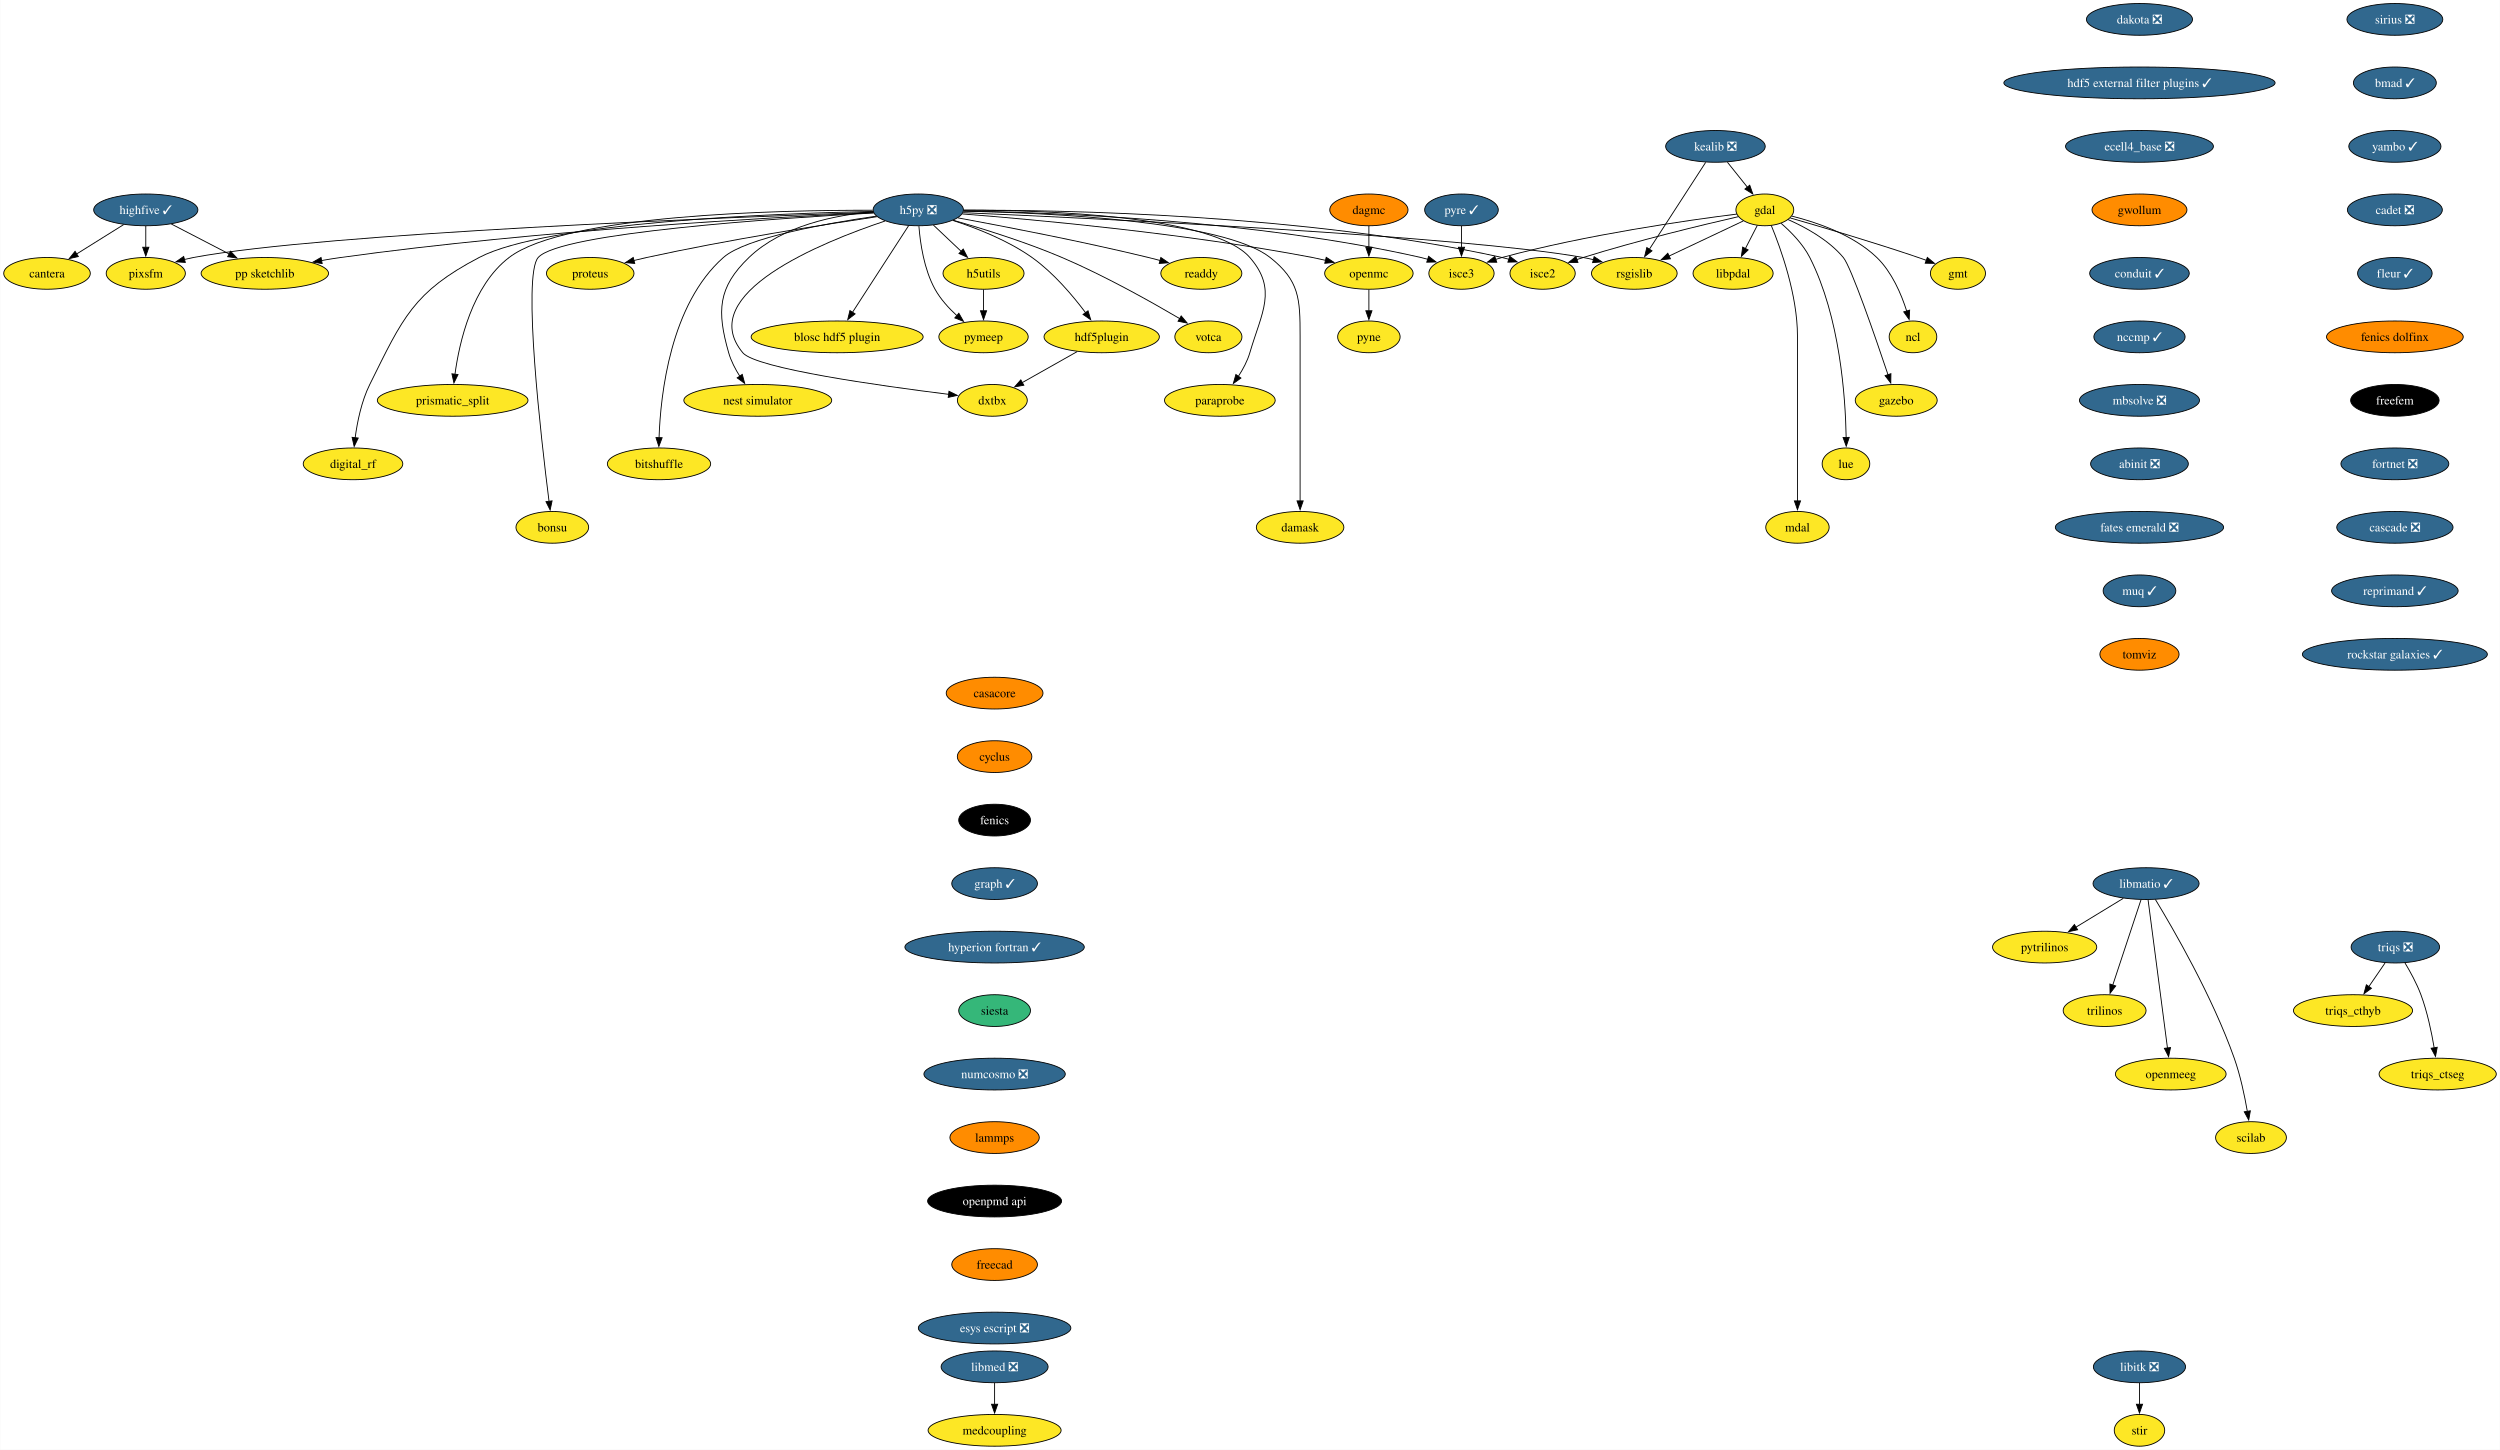
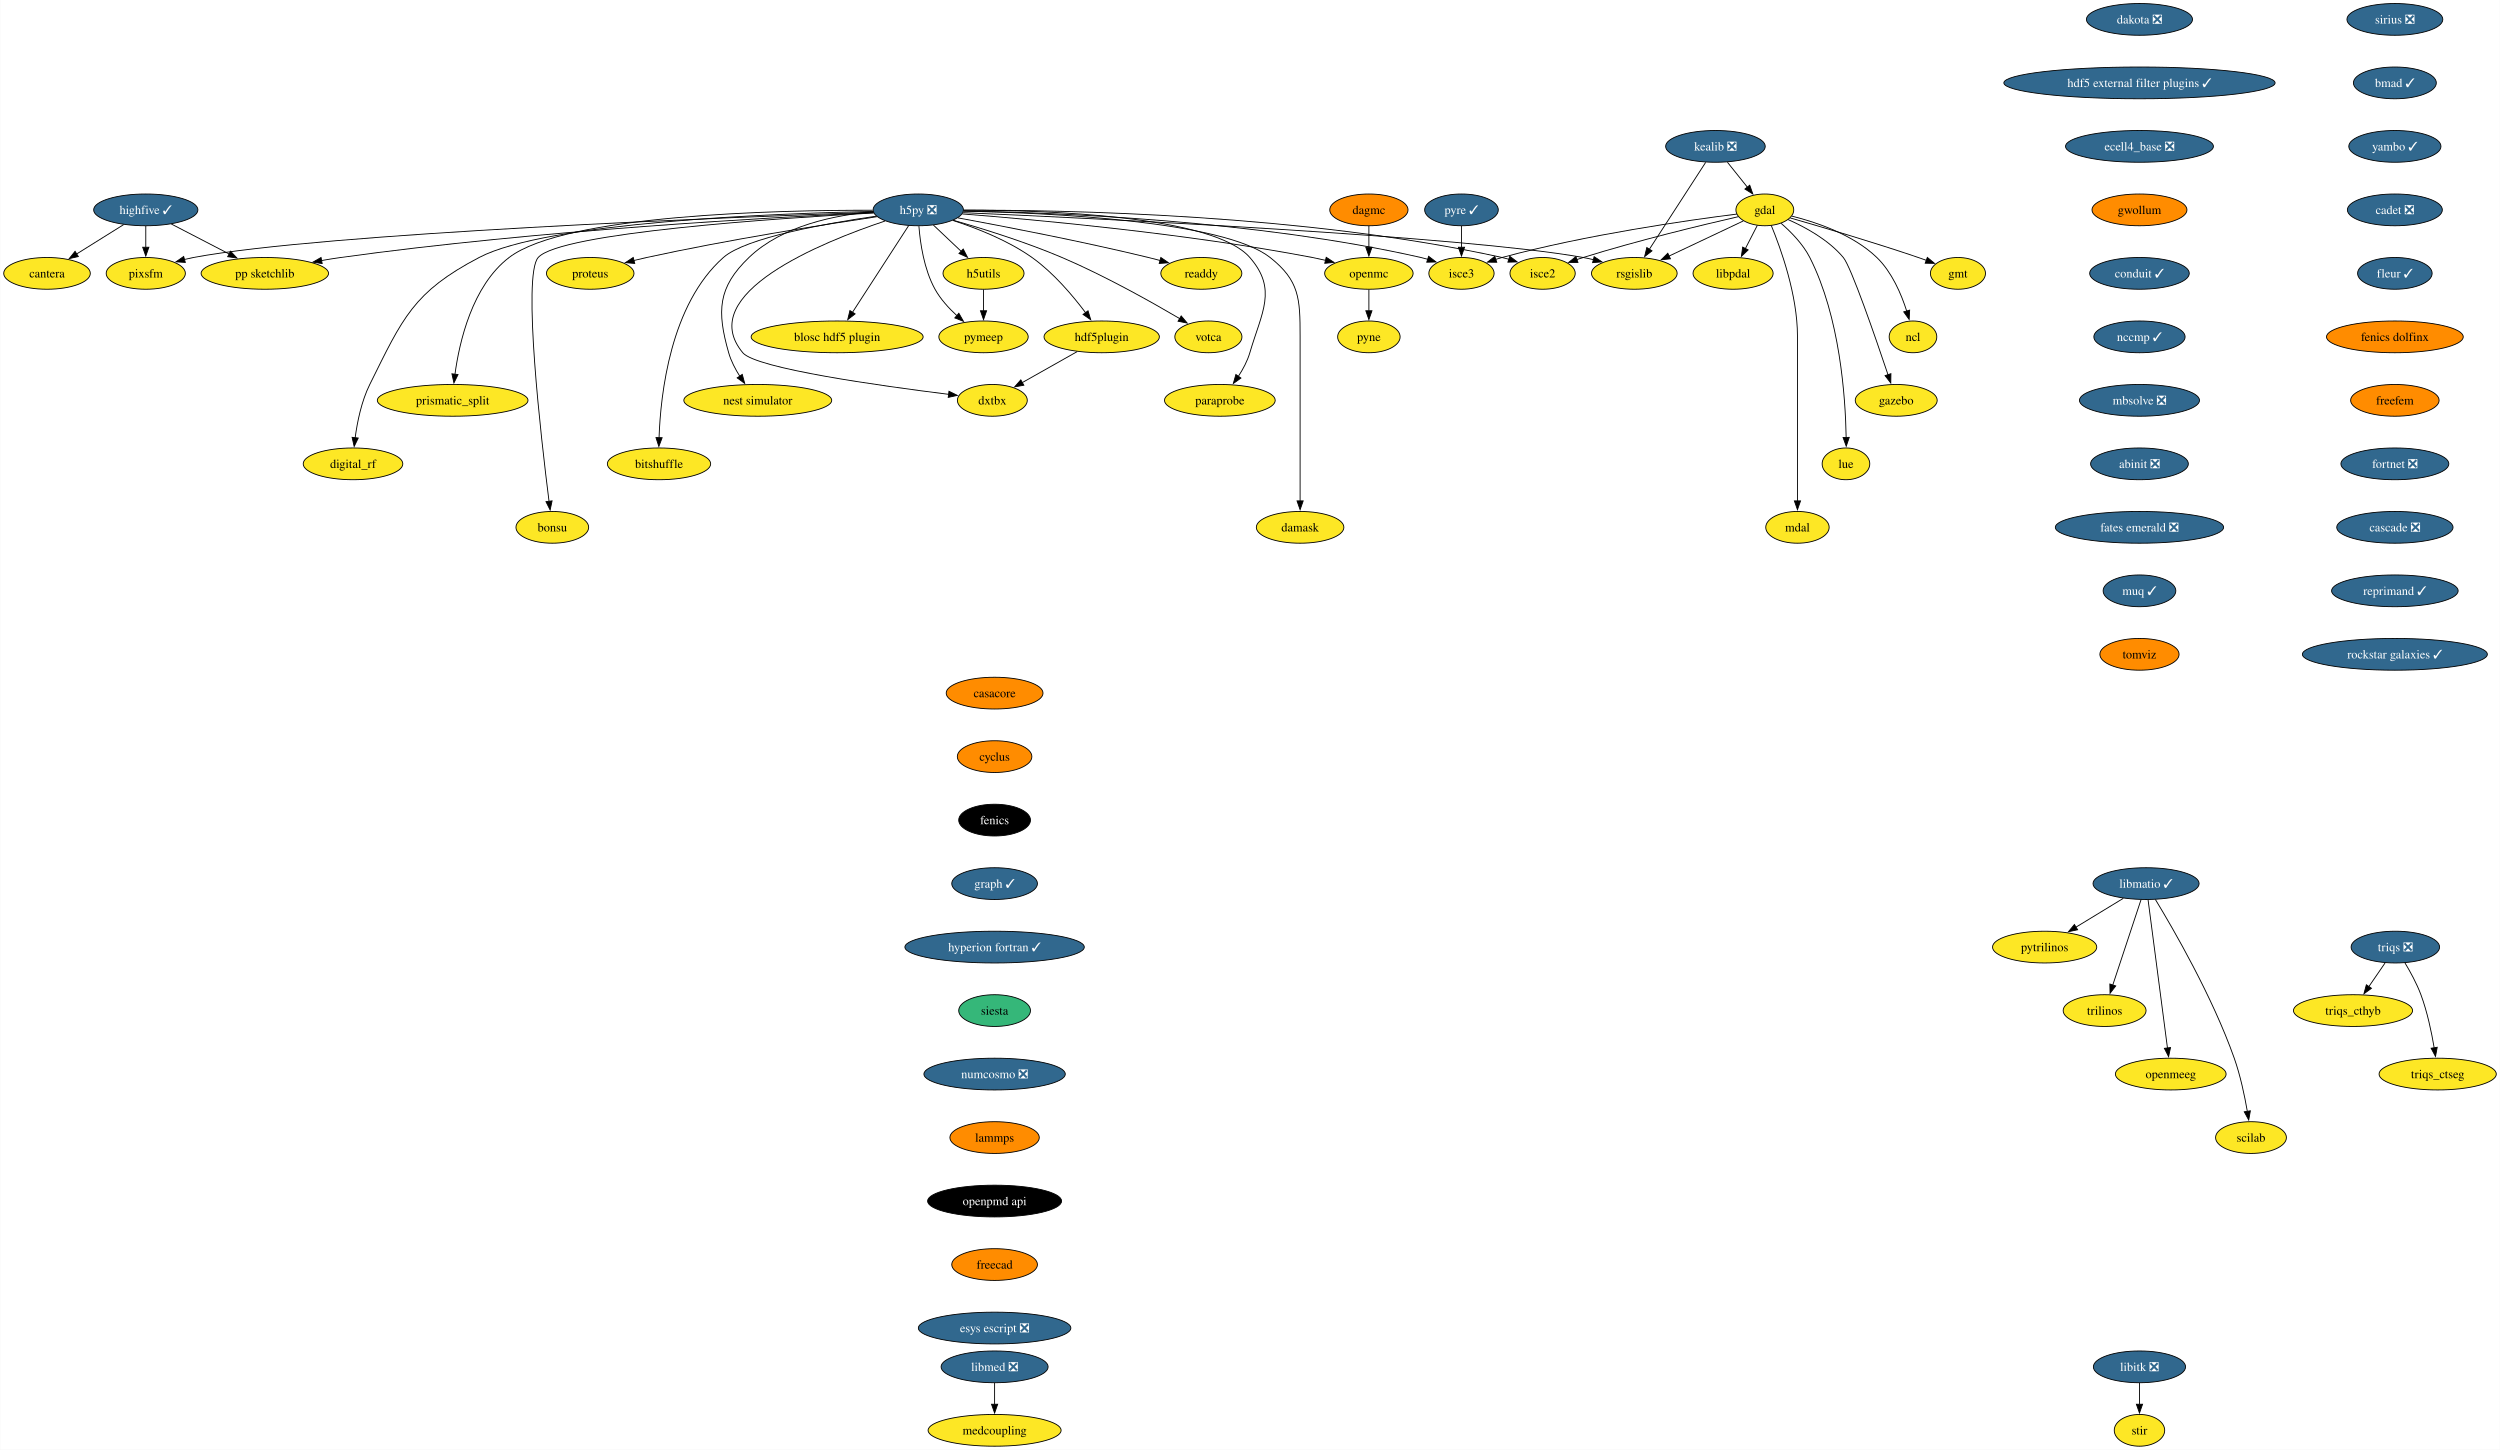
<svg xmlns="http://www.w3.org/2000/svg" xmlns:xlink="http://www.w3.org/1999/xlink" width="2835pt" height="1644pt" viewBox="0.00 0.00 2834.57 1644.00">
  <g id="graph0" class="graph" transform="scale(1 1) rotate(0) translate(4 1640)">
    <polygon fill="white" stroke="none" points="-4,4 -4,-1640 2830.57,-1640 2830.57,4 -4,4" />
    <g id="node1" class="node">
      <g id="a_node1">
        <a xlink:href="https://github.com/conda-forge/casacore-feedstock" xlink:title="casacore">
          <ellipse fill="#ff8c00" stroke="black" cx="1123.66" cy="-854" rx="54.89" ry="18" />
          <text text-anchor="middle" x="1123.66" y="-849.33" font-family="Times,serif" font-size="14.00">casacore</text>
        </a>
      </g>
    </g>
    <g id="node2" class="node">
      <g id="a_node2">
        <a xlink:href="https://github.com/conda-forge/cyclus-feedstock" xlink:title="cyclus">
          <ellipse fill="#ff8c00" stroke="black" cx="1123.66" cy="-782" rx="42.26" ry="18" />
          <text text-anchor="middle" x="1123.66" y="-777.33" font-family="Times,serif" font-size="14.00">cyclus</text>
        </a>
      </g>
    </g>
    <g id="node3" class="node">
      <g id="a_node3">
        <a xlink:href="https://github.com/conda-forge/fenics-feedstock" xlink:title="fenics">
          <ellipse fill="#000000" stroke="black" cx="1123.66" cy="-710" rx="40.69" ry="18" />
          <text text-anchor="middle" x="1123.66" y="-705.33" font-family="Times,serif" font-size="14.00" fill="white">fenics</text>
        </a>
      </g>
    </g>
    <g id="node4" class="node">
      <g id="a_node4">
        <a xlink:href="https://github.com/conda-forge/graph-feedstock/pull/11" xlink:title="graph ✓">
          <ellipse fill="#31688e" stroke="black" cx="1123.66" cy="-638" rx="48.58" ry="18" />
          <text text-anchor="middle" x="1123.66" y="-633.33" font-family="Times,serif" font-size="14.00" fill="white">graph ✓</text>
        </a>
      </g>
    </g>
    <g id="node15" class="node">
      <g id="a_node15">
        <a xlink:href="https://github.com/conda-forge/hyperion-fortran-feedstock/pull/31" xlink:title="hyperion fortran ✓">
          <ellipse fill="#31688e" stroke="black" cx="1123.66" cy="-566" rx="101.71" ry="18" />
          <text text-anchor="middle" x="1123.66" y="-561.33" font-family="Times,serif" font-size="14.00" fill="white">hyperion fortran ✓</text>
        </a>
      </g>
    </g>
    <g id="node5" class="node">
      <g id="a_node5">
        <a xlink:href="https://github.com/conda-forge/gdal-feedstock" xlink:title="gdal">
          <ellipse fill="#fde725" stroke="black" cx="1997.1" cy="-1402" rx="32.79" ry="18" />
          <text text-anchor="middle" x="1997.1" y="-1397.33" font-family="Times,serif" font-size="14.00">gdal</text>
        </a>
      </g>
    </g>
    <g id="node6" class="node">
      <g id="a_node6">
        <a xlink:href="https://github.com/conda-forge/gmt-feedstock" xlink:title="gmt">
          <ellipse fill="#fde725" stroke="black" cx="2216.1" cy="-1330" rx="31.22" ry="18" />
          <text text-anchor="middle" x="2216.1" y="-1325.33" font-family="Times,serif" font-size="14.00">gmt</text>
        </a>
      </g>
    </g>
    <g id="edge4" class="edge">
      <path fill="none" stroke="black" d="M2025.92,-1392.85C2060.59,-1382.9 2120.44,-1365.27 2171.1,-1348 2174.14,-1346.96 2177.28,-1345.86 2180.43,-1344.72" />
      <polygon fill="black" stroke="black" points="2181.39,-1348.1 2189.56,-1341.35 2178.97,-1341.53 2181.39,-1348.1" />
    </g>
    <g id="node7" class="node">
      <g id="a_node7">
        <a xlink:href="https://github.com/conda-forge/ncl-feedstock" xlink:title="ncl">
          <ellipse fill="#fde725" stroke="black" cx="2165.1" cy="-1258" rx="27" ry="18" />
          <text text-anchor="middle" x="2165.1" y="-1253.33" font-family="Times,serif" font-size="14.00">ncl</text>
        </a>
      </g>
    </g>
    <g id="edge5" class="edge">
      <path fill="none" stroke="black" d="M2027.82,-1394.9C2055.98,-1387.89 2097.27,-1373.87 2124.1,-1348 2141.22,-1331.49 2151.87,-1306.48 2158.01,-1287.17" />
      <polygon fill="black" stroke="black" points="2161.32,-1288.32 2160.77,-1277.74 2154.6,-1286.35 2161.32,-1288.32" />
    </g>
    <g id="node8" class="node">
      <g id="a_node8">
        <a xlink:href="https://github.com/conda-forge/rsgislib-feedstock" xlink:title="rsgislib">
          <ellipse fill="#fde725" stroke="black" cx="1849.1" cy="-1330" rx="48.58" ry="18" />
          <text text-anchor="middle" x="1849.1" y="-1325.33" font-family="Times,serif" font-size="14.00">rsgislib</text>
        </a>
      </g>
    </g>
    <g id="edge6" class="edge">
      <path fill="none" stroke="black" d="M1972.66,-1389.44C1949.76,-1378.61 1915.13,-1362.23 1888.36,-1349.57" />
      <polygon fill="black" stroke="black" points="1890.06,-1346.5 1879.52,-1345.39 1887.07,-1352.83 1890.06,-1346.5" />
    </g>
    <g id="node9" class="node">
      <g id="a_node9">
        <a xlink:href="https://github.com/conda-forge/isce2-feedstock" xlink:title="isce2">
          <ellipse fill="#fde725" stroke="black" cx="1745.1" cy="-1330" rx="37" ry="18" />
          <text text-anchor="middle" x="1745.1" y="-1325.33" font-family="Times,serif" font-size="14.00">isce2</text>
        </a>
      </g>
    </g>
    <g id="edge7" class="edge">
      <path fill="none" stroke="black" d="M1967.16,-1394.31C1926.82,-1385.07 1852.96,-1367.33 1791.1,-1348 1788.73,-1347.26 1786.29,-1346.46 1783.85,-1345.64" />
      <polygon fill="black" stroke="black" points="1785.19,-1342.4 1774.59,-1342.39 1782.87,-1349 1785.19,-1342.4" />
    </g>
    <g id="node10" class="node">
      <g id="a_node10">
        <a xlink:href="https://github.com/conda-forge/gazebo-feedstock" xlink:title="gazebo">
          <ellipse fill="#fde725" stroke="black" cx="2146.1" cy="-1186" rx="46.47" ry="18" />
          <text text-anchor="middle" x="2146.1" y="-1181.33" font-family="Times,serif" font-size="14.00">gazebo</text>
        </a>
      </g>
    </g>
    <g id="edge8" class="edge">
      <path fill="none" stroke="black" d="M2023.37,-1391.04C2043.07,-1382.37 2069.4,-1368.02 2086.1,-1348 2094.94,-1337.41 2122.33,-1258.07 2136.85,-1214.86" />
      <polygon fill="black" stroke="black" points="2140.08,-1216.24 2139.93,-1205.65 2133.44,-1214.02 2140.08,-1216.24" />
    </g>
    <g id="node11" class="node">
      <g id="a_node11">
        <a xlink:href="https://github.com/conda-forge/lue-feedstock" xlink:title="lue">
          <ellipse fill="#fde725" stroke="black" cx="2089.1" cy="-1114" rx="27" ry="18" />
          <text text-anchor="middle" x="2089.1" y="-1109.33" font-family="Times,serif" font-size="14.00">lue</text>
        </a>
      </g>
    </g>
    <g id="edge9" class="edge">
      <path fill="none" stroke="black" d="M2015.53,-1386.76C2026.74,-1377.06 2040.35,-1363.25 2048.1,-1348 2082.36,-1280.58 2088.55,-1189.62 2089.33,-1143.85" />
      <polygon fill="black" stroke="black" points="2092.82,-1143.99 2089.41,-1133.97 2085.82,-1143.94 2092.82,-1143.99" />
    </g>
    <g id="node12" class="node">
      <g id="a_node12">
        <a xlink:href="https://github.com/conda-forge/mdal-feedstock" xlink:title="mdal">
          <ellipse fill="#fde725" stroke="black" cx="2034.1" cy="-1042" rx="35.95" ry="18" />
          <text text-anchor="middle" x="2034.1" y="-1037.33" font-family="Times,serif" font-size="14.00">mdal</text>
        </a>
      </g>
    </g>
    <g id="edge10" class="edge">
      <path fill="none" stroke="black" d="M2004.41,-1384.32C2015.2,-1358.15 2034.1,-1305.62 2034.1,-1259 2034.1,-1259 2034.1,-1259 2034.1,-1185 2034.1,-1145.74 2034.1,-1100.38 2034.1,-1071.69" />
      <polygon fill="black" stroke="black" points="2037.6,-1072 2034.1,-1062 2030.6,-1072 2037.6,-1072" />
    </g>
    <g id="node13" class="node">
      <g id="a_node13">
        <a xlink:href="https://github.com/conda-forge/isce3-feedstock" xlink:title="isce3">
          <ellipse fill="#fde725" stroke="black" cx="1653.1" cy="-1330" rx="37" ry="18" />
          <text text-anchor="middle" x="1653.1" y="-1325.33" font-family="Times,serif" font-size="14.00">isce3</text>
        </a>
      </g>
    </g>
    <g id="edge11" class="edge">
      <path fill="none" stroke="black" d="M1965.38,-1397.24C1910.47,-1390.33 1794.45,-1373.87 1699.1,-1348 1696.7,-1347.35 1694.25,-1346.62 1691.78,-1345.85" />
      <polygon fill="black" stroke="black" points="1693.09,-1342.6 1682.5,-1342.72 1690.86,-1349.23 1693.09,-1342.6" />
    </g>
    <g id="node14" class="node">
      <g id="a_node14">
        <a xlink:href="https://github.com/conda-forge/libpdal-feedstock" xlink:title="libpdal">
          <ellipse fill="#fde725" stroke="black" cx="1961.1" cy="-1330" rx="45.42" ry="18" />
          <text text-anchor="middle" x="1961.1" y="-1325.33" font-family="Times,serif" font-size="14.00">libpdal</text>
        </a>
      </g>
    </g>
    <g id="edge12" class="edge">
      <path fill="none" stroke="black" d="M1988.57,-1384.41C1984.51,-1376.51 1979.54,-1366.85 1974.96,-1357.94" />
      <polygon fill="black" stroke="black" points="1978.2,-1356.59 1970.52,-1349.3 1971.98,-1359.8 1978.2,-1356.59" />
    </g>
    <g id="node36" class="node">
      <g id="a_node36">
        <a xlink:href="https://github.com/conda-forge/siesta-feedstock" xlink:title="siesta">
          <ellipse fill="#35b779" stroke="black" cx="1123.66" cy="-494" rx="40.69" ry="18" />
          <text text-anchor="middle" x="1123.66" y="-489.32" font-family="Times,serif" font-size="14.00">siesta</text>
        </a>
      </g>
    </g>
    <g id="node16" class="node">
      <g id="a_node16">
        <a xlink:href="https://github.com/conda-forge/h5py-feedstock/pull/144" xlink:title="h5py ❎">
          <ellipse fill="#31688e" stroke="black" cx="1037.1" cy="-1402" rx="51.21" ry="18" />
          <text text-anchor="middle" x="1037.1" y="-1397.33" font-family="Times,serif" font-size="14.00" fill="white">h5py ❎</text>
        </a>
      </g>
    </g>
    <g id="edge14" class="edge">
      <path fill="none" stroke="black" d="M1087.99,-1398.85C1234.49,-1392.44 1655.4,-1372.36 1791.1,-1348 1794.94,-1347.31 1798.88,-1346.47 1802.82,-1345.52" />
      <polygon fill="black" stroke="black" points="1803.55,-1348.95 1812.35,-1343.04 1801.79,-1342.17 1803.55,-1348.95" />
    </g>
    <g id="edge15" class="edge">
      <path fill="none" stroke="black" d="M1088.47,-1401.64C1200.69,-1401.99 1475.6,-1397.26 1699.1,-1348 1701.7,-1347.43 1704.35,-1346.74 1706.99,-1345.98" />
      <polygon fill="black" stroke="black" points="1707.86,-1349.38 1716.3,-1342.97 1705.71,-1342.72 1707.86,-1349.38" />
    </g>
    <g id="edge16" class="edge">
      <path fill="none" stroke="black" d="M1088.51,-1400.69C1189.29,-1399.1 1419.33,-1390.65 1607.1,-1348 1609.7,-1347.41 1612.34,-1346.71 1614.98,-1345.94" />
      <polygon fill="black" stroke="black" points="1615.86,-1349.34 1624.29,-1342.91 1613.7,-1342.68 1615.86,-1349.34" />
    </g>
    <g id="node17" class="node">
      <g id="a_node17">
        <a xlink:href="https://github.com/conda-forge/openmc-feedstock" xlink:title="openmc">
          <ellipse fill="#fde725" stroke="black" cx="1548.1" cy="-1330" rx="50.16" ry="18" />
          <text text-anchor="middle" x="1548.1" y="-1325.33" font-family="Times,serif" font-size="14.00">openmc</text>
        </a>
      </g>
    </g>
    <g id="edge17" class="edge">
      <path fill="none" stroke="black" d="M1087.07,-1397.4C1170.06,-1390.9 1341.33,-1375.28 1484.1,-1348 1489,-1347.06 1494.07,-1345.96 1499.12,-1344.77" />
      <polygon fill="black" stroke="black" points="1499.73,-1348.22 1508.6,-1342.41 1498.05,-1341.43 1499.73,-1348.22" />
    </g>
    <g id="node18" class="node">
      <g id="a_node18">
        <a xlink:href="https://github.com/conda-forge/h5utils-feedstock" xlink:title="h5utils">
          <ellipse fill="#fde725" stroke="black" cx="1111.1" cy="-1330" rx="45.95" ry="18" />
          <text text-anchor="middle" x="1111.1" y="-1325.33" font-family="Times,serif" font-size="14.00">h5utils</text>
        </a>
      </g>
    </g>
    <g id="edge18" class="edge">
      <path fill="none" stroke="black" d="M1054.27,-1384.76C1063.61,-1375.93 1075.34,-1364.83 1085.72,-1355.01" />
      <polygon fill="black" stroke="black" points="1088.07,-1357.6 1092.93,-1348.19 1083.26,-1352.52 1088.07,-1357.6" />
    </g>
    <g id="node19" class="node">
      <g id="a_node19">
        <a xlink:href="https://github.com/conda-forge/pymeep-feedstock" xlink:title="pymeep">
          <ellipse fill="#fde725" stroke="black" cx="1111.1" cy="-1258" rx="50.68" ry="18" />
          <text text-anchor="middle" x="1111.1" y="-1253.33" font-family="Times,serif" font-size="14.00">pymeep</text>
        </a>
      </g>
    </g>
    <g id="edge19" class="edge">
      <path fill="none" stroke="black" d="M1037.83,-1383.55C1039.26,-1364.81 1043.52,-1334.65 1056.1,-1312 1062.3,-1300.84 1071.61,-1290.59 1080.82,-1282.13" />
      <polygon fill="black" stroke="black" points="1083.1,-1284.78 1088.37,-1275.59 1078.52,-1279.49 1083.1,-1284.78" />
    </g>
    <g id="node20" class="node">
      <g id="a_node20">
        <a xlink:href="https://github.com/conda-forge/blosc-hdf5-plugin-feedstock" xlink:title="blosc hdf5 plugin">
          <ellipse fill="#fde725" stroke="black" cx="945.1" cy="-1258" rx="97.51" ry="18" />
          <text text-anchor="middle" x="945.1" y="-1253.33" font-family="Times,serif" font-size="14.00">blosc hdf5 plugin</text>
        </a>
      </g>
    </g>
    <g id="edge20" class="edge">
      <path fill="none" stroke="black" d="M1026.19,-1384.15C1010.44,-1359.84 981.17,-1314.66 962.44,-1285.75" />
      <polygon fill="black" stroke="black" points="965.49,-1284.03 957.11,-1277.54 959.61,-1287.83 965.49,-1284.03" />
    </g>
    <g id="node21" class="node">
      <g id="a_node21">
        <a xlink:href="https://github.com/conda-forge/nest-simulator-feedstock" xlink:title="nest simulator">
          <ellipse fill="#fde725" stroke="black" cx="855.1" cy="-1186" rx="83.83" ry="18" />
          <text text-anchor="middle" x="855.1" y="-1181.33" font-family="Times,serif" font-size="14.00">nest simulator</text>
        </a>
      </g>
    </g>
    <g id="edge21" class="edge">
      <path fill="none" stroke="black" d="M986.13,-1399.86C943.19,-1396.2 882.88,-1384.3 845.1,-1348 809.72,-1314 808.61,-1287.19 822.1,-1240 824.77,-1230.66 829.61,-1221.37 834.78,-1213.24" />
      <polygon fill="black" stroke="black" points="837.51,-1215.44 840.27,-1205.21 831.73,-1211.49 837.51,-1215.44" />
    </g>
    <g id="node22" class="node">
      <g id="a_node22">
        <a xlink:href="https://github.com/conda-forge/bitshuffle-feedstock" xlink:title="bitshuffle">
          <ellipse fill="#fde725" stroke="black" cx="743.1" cy="-1114" rx="58.57" ry="18" />
          <text text-anchor="middle" x="743.1" y="-1109.33" font-family="Times,serif" font-size="14.00">bitshuffle</text>
        </a>
      </g>
    </g>
    <g id="edge22" class="edge">
      <path fill="none" stroke="black" d="M989.55,-1394.88C932.55,-1386.67 841.53,-1370.47 816.1,-1348 756.07,-1294.95 744.89,-1193.25 743.15,-1143.64" />
      <polygon fill="black" stroke="black" points="746.65,-1143.64 742.92,-1133.72 739.65,-1143.8 746.65,-1143.64" />
    </g>
    <g id="node23" class="node">
      <g id="a_node23">
        <a xlink:href="https://github.com/conda-forge/bonsu-feedstock" xlink:title="bonsu">
          <ellipse fill="#fde725" stroke="black" cx="622.1" cy="-1042" rx="41.21" ry="18" />
          <text text-anchor="middle" x="622.1" y="-1037.33" font-family="Times,serif" font-size="14.00">bonsu</text>
        </a>
      </g>
    </g>
    <g id="edge23" class="edge">
      <path fill="none" stroke="black" d="M986.62,-1398.49C878.23,-1392.58 630.99,-1376.13 606.1,-1348 588.05,-1327.59 609.32,-1143.22 618.39,-1071.43" />
      <polygon fill="black" stroke="black" points="621.84,-1072.02 619.64,-1061.66 614.9,-1071.13 621.84,-1072.02" />
    </g>
    <g id="node24" class="node">
      <g id="a_node24">
        <a xlink:href="https://github.com/conda-forge/proteus-feedstock" xlink:title="proteus">
          <ellipse fill="#fde725" stroke="black" cx="665.1" cy="-1330" rx="49.63" ry="18" />
          <text text-anchor="middle" x="665.1" y="-1325.33" font-family="Times,serif" font-size="14.00">proteus</text>
        </a>
      </g>
    </g>
    <g id="edge24" class="edge">
      <path fill="none" stroke="black" d="M990.15,-1394.25C929.54,-1385.24 820.94,-1368.06 729.1,-1348 724.3,-1346.95 719.31,-1345.78 714.34,-1344.55" />
      <polygon fill="black" stroke="black" points="715.57,-1341.25 705.02,-1342.18 713.85,-1348.04 715.57,-1341.25" />
    </g>
    <g id="node25" class="node">
      <g id="a_node25">
        <a xlink:href="https://github.com/conda-forge/hdf5plugin-feedstock" xlink:title="hdf5plugin">
          <ellipse fill="#fde725" stroke="black" cx="1245.1" cy="-1258" rx="65.41" ry="18" />
          <text text-anchor="middle" x="1245.1" y="-1253.33" font-family="Times,serif" font-size="14.00">hdf5plugin</text>
        </a>
      </g>
    </g>
    <g id="edge25" class="edge">
      <path fill="none" stroke="black" d="M1076.4,-1390.02C1103.24,-1381.33 1138.76,-1367.41 1166.1,-1348 1190.32,-1330.81 1212.24,-1304.87 1226.82,-1285.42" />
      <polygon fill="black" stroke="black" points="1229.59,-1287.56 1232.66,-1277.42 1223.94,-1283.43 1229.59,-1287.56" />
    </g>
    <g id="node26" class="node">
      <g id="a_node26">
        <a xlink:href="https://github.com/conda-forge/prismatic_split-feedstock" xlink:title="prismatic_split">
          <ellipse fill="#fde725" stroke="black" cx="509.1" cy="-1186" rx="85.41" ry="18" />
          <text text-anchor="middle" x="509.1" y="-1181.33" font-family="Times,serif" font-size="14.00">prismatic_split</text>
        </a>
      </g>
    </g>
    <g id="edge26" class="edge">
      <path fill="none" stroke="black" d="M985.45,-1401.58C878.33,-1401.78 636.69,-1396.65 573.1,-1348 531.18,-1315.92 516.66,-1252.16 511.67,-1215.23" />
      <polygon fill="black" stroke="black" points="515.2,-1215.27 510.54,-1205.76 508.25,-1216.1 515.2,-1215.27" />
    </g>
    <g id="node27" class="node">
      <g id="a_node27">
        <a xlink:href="https://github.com/conda-forge/digital_rf-feedstock" xlink:title="digital_rf">
          <ellipse fill="#fde725" stroke="black" cx="396.1" cy="-1114" rx="56.47" ry="18" />
          <text text-anchor="middle" x="396.1" y="-1109.33" font-family="Times,serif" font-size="14.00">digital_rf</text>
        </a>
      </g>
    </g>
    <g id="edge27" class="edge">
      <path fill="none" stroke="black" d="M985.85,-1400.27C874.8,-1397.94 615.82,-1388.23 539.1,-1348 464.31,-1308.78 452.65,-1279.66 415.1,-1204 405.7,-1185.05 400.94,-1161.58 398.53,-1143.5" />
      <polygon fill="black" stroke="black" points="402.03,-1143.27 397.41,-1133.73 395.07,-1144.07 402.03,-1143.27" />
    </g>
    <g id="node28" class="node">
      <g id="a_node28">
        <a xlink:href="https://github.com/conda-forge/damask-feedstock" xlink:title="damask">
          <ellipse fill="#fde725" stroke="black" cx="1470.1" cy="-1042" rx="49.63" ry="18" />
          <text text-anchor="middle" x="1470.1" y="-1037.33" font-family="Times,serif" font-size="14.00">damask</text>
        </a>
      </g>
    </g>
    <g id="edge28" class="edge">
      <path fill="none" stroke="black" d="M1088.46,-1400.54C1183.8,-1398.68 1383.27,-1389.77 1436.1,-1348 1469.32,-1321.74 1470.1,-1301.34 1470.1,-1259 1470.1,-1259 1470.1,-1259 1470.1,-1185 1470.1,-1145.74 1470.1,-1100.38 1470.1,-1071.69" />
      <polygon fill="black" stroke="black" points="1473.6,-1072 1470.1,-1062 1466.6,-1072 1473.6,-1072" />
    </g>
    <g id="node29" class="node">
      <g id="a_node29">
        <a xlink:href="https://github.com/conda-forge/pp-sketchlib-feedstock" xlink:title="pp sketchlib">
          <ellipse fill="#fde725" stroke="black" cx="296.1" cy="-1330" rx="72.25" ry="18" />
          <text text-anchor="middle" x="296.1" y="-1325.33" font-family="Times,serif" font-size="14.00">pp sketchlib</text>
        </a>
      </g>
    </g>
    <g id="edge29" class="edge">
      <path fill="none" stroke="black" d="M986.35,-1398.87C875.99,-1393.82 606.13,-1379.1 382.1,-1348 375,-1347.01 367.59,-1345.81 360.24,-1344.51" />
      <polygon fill="black" stroke="black" points="361.12,-1341.12 350.65,-1342.75 359.85,-1348 361.12,-1341.12" />
    </g>
    <g id="node30" class="node">
      <g id="a_node30">
        <a xlink:href="https://github.com/conda-forge/readdy-feedstock" xlink:title="readdy">
          <ellipse fill="#fde725" stroke="black" cx="1358.1" cy="-1330" rx="45.95" ry="18" />
          <text text-anchor="middle" x="1358.1" y="-1325.33" font-family="Times,serif" font-size="14.00">readdy</text>
        </a>
      </g>
    </g>
    <g id="edge30" class="edge">
      <path fill="none" stroke="black" d="M1082.13,-1392.93C1134.33,-1383.33 1222.84,-1366.28 1298.1,-1348 1302.42,-1346.95 1306.89,-1345.8 1311.36,-1344.61" />
      <polygon fill="black" stroke="black" points="1312.19,-1348.02 1320.91,-1342 1310.34,-1341.26 1312.19,-1348.02" />
    </g>
    <g id="node31" class="node">
      <g id="a_node31">
        <a xlink:href="https://github.com/conda-forge/votca-feedstock" xlink:title="votca">
          <ellipse fill="#fde725" stroke="black" cx="1366.1" cy="-1258" rx="38.06" ry="18" />
          <text text-anchor="middle" x="1366.1" y="-1253.33" font-family="Times,serif" font-size="14.00">votca</text>
        </a>
      </g>
    </g>
    <g id="edge31" class="edge">
      <path fill="none" stroke="black" d="M1076.68,-1390.27C1110.14,-1380.7 1159.05,-1365.52 1200.1,-1348 1248.21,-1327.47 1301.01,-1297.85 1333.85,-1278.52" />
      <polygon fill="black" stroke="black" points="1335.26,-1281.75 1342.08,-1273.64 1331.69,-1275.73 1335.26,-1281.75" />
    </g>
    <g id="node32" class="node">
      <g id="a_node32">
        <a xlink:href="https://github.com/conda-forge/dxtbx-feedstock" xlink:title="dxtbx">
          <ellipse fill="#fde725" stroke="black" cx="1121.1" cy="-1186" rx="39.63" ry="18" />
          <text text-anchor="middle" x="1121.1" y="-1181.33" font-family="Times,serif" font-size="14.00">dxtbx</text>
        </a>
      </g>
    </g>
    <g id="edge32" class="edge">
      <path fill="none" stroke="black" d="M999.44,-1389.38C927.56,-1365.34 782.68,-1306.76 838.1,-1240 852.89,-1222.19 994.45,-1202.4 1071.58,-1192.83" />
      <polygon fill="black" stroke="black" points="1071.92,-1196.31 1081.42,-1191.62 1071.07,-1189.36 1071.92,-1196.31" />
    </g>
    <g id="node33" class="node">
      <g id="a_node33">
        <a xlink:href="https://github.com/conda-forge/paraprobe-feedstock" xlink:title="paraprobe">
          <ellipse fill="#fde725" stroke="black" cx="1379.1" cy="-1186" rx="62.78" ry="18" />
          <text text-anchor="middle" x="1379.1" y="-1181.33" font-family="Times,serif" font-size="14.00">paraprobe</text>
        </a>
      </g>
    </g>
    <g id="edge33" class="edge">
      <path fill="none" stroke="black" d="M1088.8,-1401.68C1181.84,-1401.67 1371.7,-1395.65 1413.1,-1348 1444.59,-1311.77 1426.61,-1286.06 1413.1,-1240 1410.35,-1230.6 1405.36,-1221.29 1400.04,-1213.16" />
      <polygon fill="black" stroke="black" points="1403,-1211.29 1394.38,-1205.13 1397.28,-1215.32 1403,-1211.29" />
    </g>
    <g id="node34" class="node">
      <g id="a_node34">
        <a xlink:href="https://github.com/conda-forge/pixsfm-feedstock" xlink:title="pixsfm">
          <ellipse fill="#fde725" stroke="black" cx="161.1" cy="-1330" rx="44.9" ry="18" />
          <text text-anchor="middle" x="161.1" y="-1325.33" font-family="Times,serif" font-size="14.00">pixsfm</text>
        </a>
      </g>
    </g>
    <g id="edge34" class="edge">
      <path fill="none" stroke="black" d="M986.08,-1399.32C830.59,-1393.94 364.2,-1375.85 215.1,-1348 211.73,-1347.37 208.28,-1346.6 204.83,-1345.73" />
      <polygon fill="black" stroke="black" points="205.94,-1342.41 195.37,-1343.11 204.07,-1349.15 205.94,-1342.41" />
    </g>
    <g id="node35" class="node">
      <g id="a_node35">
        <a xlink:href="https://github.com/conda-forge/pyne-feedstock" xlink:title="pyne">
          <ellipse fill="#fde725" stroke="black" cx="1548.1" cy="-1258" rx="35.42" ry="18" />
          <text text-anchor="middle" x="1548.1" y="-1253.33" font-family="Times,serif" font-size="14.00">pyne</text>
        </a>
      </g>
    </g>
    <g id="edge35" class="edge">
      <path fill="none" stroke="black" d="M1548.1,-1311.7C1548.1,-1304.41 1548.1,-1295.73 1548.1,-1287.54" />
      <polygon fill="black" stroke="black" points="1551.6,-1287.62 1548.1,-1277.62 1544.6,-1287.62 1551.6,-1287.62" />
    </g>
    <g id="edge36" class="edge">
      <path fill="none" stroke="black" d="M1111.1,-1311.7C1111.1,-1304.41 1111.1,-1295.73 1111.1,-1287.54" />
      <polygon fill="black" stroke="black" points="1114.6,-1287.62 1111.1,-1277.62 1107.6,-1287.62 1114.6,-1287.62" />
    </g>
    <g id="edge37" class="edge">
      <path fill="none" stroke="black" d="M1217.28,-1241.29C1198.88,-1230.9 1174.64,-1217.22 1155.1,-1206.19" />
      <polygon fill="black" stroke="black" points="1156.82,-1203.15 1146.39,-1201.28 1153.38,-1209.24 1156.82,-1203.15" />
    </g>
    <g id="node45" class="node">
      <g id="a_node45">
        <a xlink:href="https://github.com/conda-forge/numcosmo-feedstock/pull/67" xlink:title="numcosmo ❎">
          <ellipse fill="#31688e" stroke="black" cx="1123.66" cy="-422" rx="80.14" ry="18" />
          <text text-anchor="middle" x="1123.66" y="-417.32" font-family="Times,serif" font-size="14.00" fill="white">numcosmo ❎</text>
        </a>
      </g>
    </g>
    <g id="node37" class="node">
      <g id="a_node37">
        <a xlink:href="https://github.com/conda-forge/kealib-feedstock/pull/65" xlink:title="kealib ❎">
          <ellipse fill="#31688e" stroke="black" cx="1941.1" cy="-1474" rx="56.47" ry="18" />
          <text text-anchor="middle" x="1941.1" y="-1469.33" font-family="Times,serif" font-size="14.00" fill="white">kealib ❎</text>
        </a>
      </g>
    </g>
    <g id="edge39" class="edge">
      <path fill="none" stroke="black" d="M1954.66,-1456.05C1961.46,-1447.56 1969.82,-1437.11 1977.32,-1427.73" />
      <polygon fill="black" stroke="black" points="1979.98,-1430.01 1983.49,-1420.01 1974.51,-1425.63 1979.98,-1430.01" />
    </g>
    <g id="edge40" class="edge">
      <path fill="none" stroke="black" d="M1930.01,-1455.87C1914.1,-1431.33 1884.7,-1385.94 1866.06,-1357.17" />
      <polygon fill="black" stroke="black" points="1869.15,-1355.51 1860.78,-1349.02 1863.28,-1359.31 1869.15,-1355.51" />
    </g>
    <g id="node38" class="node">
      <g id="a_node38">
        <a xlink:href="https://github.com/conda-forge/libitk-feedstock/pull/99" xlink:title="libitk ❎">
          <ellipse fill="#31688e" stroke="black" cx="2421.95" cy="-90" rx="52.26" ry="18" />
          <text text-anchor="middle" x="2421.95" y="-85.33" font-family="Times,serif" font-size="14.00" fill="white">libitk ❎</text>
        </a>
      </g>
    </g>
    <g id="node39" class="node">
      <g id="a_node39">
        <a xlink:href="https://github.com/conda-forge/stir-feedstock" xlink:title="stir">
          <ellipse fill="#fde725" stroke="black" cx="2421.95" cy="-18" rx="28.59" ry="18" />
          <text text-anchor="middle" x="2421.95" y="-13.32" font-family="Times,serif" font-size="14.00">stir</text>
        </a>
      </g>
    </g>
    <g id="edge41" class="edge">
      <path fill="none" stroke="black" d="M2421.95,-71.7C2421.95,-64.41 2421.95,-55.73 2421.95,-47.54" />
      <polygon fill="black" stroke="black" points="2425.45,-47.62 2421.95,-37.62 2418.45,-47.62 2425.45,-47.62" />
    </g>
    <g id="node40" class="node">
      <g id="a_node40">
        <a xlink:href="https://github.com/conda-forge/libmatio-feedstock/pull/53" xlink:title="libmatio ✓">
          <ellipse fill="#31688e" stroke="black" cx="2429.42" cy="-638" rx="60.15" ry="18" />
          <text text-anchor="middle" x="2429.42" y="-633.33" font-family="Times,serif" font-size="14.00" fill="white">libmatio ✓</text>
        </a>
      </g>
    </g>
    <g id="node41" class="node">
      <g id="a_node41">
        <a xlink:href="https://github.com/conda-forge/pytrilinos-feedstock" xlink:title="pytrilinos">
          <ellipse fill="#fde725" stroke="black" cx="2314.42" cy="-566" rx="59.1" ry="18" />
          <text text-anchor="middle" x="2314.42" y="-561.33" font-family="Times,serif" font-size="14.00">pytrilinos</text>
        </a>
      </g>
    </g>
    <g id="edge42" class="edge">
      <path fill="none" stroke="black" d="M2403.61,-621.29C2387.78,-611.65 2367.29,-599.18 2349.94,-588.62" />
      <polygon fill="black" stroke="black" points="2351.8,-585.65 2341.44,-583.44 2348.16,-591.63 2351.8,-585.65" />
    </g>
    <g id="node42" class="node">
      <g id="a_node42">
        <a xlink:href="https://github.com/conda-forge/trilinos-feedstock" xlink:title="trilinos">
          <ellipse fill="#fde725" stroke="black" cx="2382.42" cy="-494" rx="47" ry="18" />
          <text text-anchor="middle" x="2382.42" y="-489.32" font-family="Times,serif" font-size="14.00">trilinos</text>
        </a>
      </g>
    </g>
    <g id="edge43" class="edge">
      <path fill="none" stroke="black" d="M2423.66,-619.59C2415.69,-595.5 2401.21,-551.75 2391.7,-523.03" />
      <polygon fill="black" stroke="black" points="2395.03,-521.94 2388.56,-513.55 2388.38,-524.14 2395.03,-521.94" />
    </g>
    <g id="node43" class="node">
      <g id="a_node43">
        <a xlink:href="https://github.com/conda-forge/openmeeg-feedstock" xlink:title="openmeeg">
          <ellipse fill="#fde725" stroke="black" cx="2457.42" cy="-422" rx="62.78" ry="18" />
          <text text-anchor="middle" x="2457.42" y="-417.32" font-family="Times,serif" font-size="14.00">openmeeg</text>
        </a>
      </g>
    </g>
    <g id="edge44" class="edge">
      <path fill="none" stroke="black" d="M2431.67,-619.85C2436.47,-583.14 2447.78,-496.66 2453.69,-451.53" />
      <polygon fill="black" stroke="black" points="2457.14,-452.1 2454.97,-441.73 2450.2,-451.19 2457.14,-452.1" />
    </g>
    <g id="node44" class="node">
      <g id="a_node44">
        <a xlink:href="https://github.com/conda-forge/scilab-feedstock" xlink:title="scilab">
          <ellipse fill="#fde725" stroke="black" cx="2548.42" cy="-350" rx="40.16" ry="18" />
          <text text-anchor="middle" x="2548.42" y="-345.32" font-family="Times,serif" font-size="14.00">scilab</text>
        </a>
      </g>
    </g>
    <g id="edge45" class="edge">
      <path fill="none" stroke="black" d="M2439.97,-620.02C2460.2,-586.72 2504.67,-509.97 2529.42,-440 2536.36,-420.39 2541.18,-397.42 2544.24,-379.73" />
      <polygon fill="black" stroke="black" points="2547.68,-380.35 2545.83,-369.92 2540.77,-379.23 2547.68,-380.35" />
    </g>
    <g id="node46" class="node">
      <g id="a_node46">
        <a xlink:href="https://github.com/conda-forge/lammps-feedstock" xlink:title="lammps">
          <ellipse fill="#ff8c00" stroke="black" cx="1123.66" cy="-350" rx="50.68" ry="18" />
          <text text-anchor="middle" x="1123.66" y="-345.32" font-family="Times,serif" font-size="14.00">lammps</text>
        </a>
      </g>
    </g>
    <g id="node49" class="node">
      <g id="a_node49">
        <a xlink:href="https://github.com/conda-forge/openpmd-api-feedstock" xlink:title="openpmd api">
          <ellipse fill="#000000" stroke="black" cx="1123.66" cy="-278" rx="75.94" ry="18" />
          <text text-anchor="middle" x="1123.66" y="-273.32" font-family="Times,serif" font-size="14.00" fill="white">openpmd api</text>
        </a>
      </g>
    </g>
    <g id="node47" class="node">
      <g id="a_node47">
        <a xlink:href="https://github.com/conda-forge/libmed-feedstock/pull/69" xlink:title="libmed ❎">
          <ellipse fill="#31688e" stroke="black" cx="1123.66" cy="-90" rx="60.68" ry="18" />
          <text text-anchor="middle" x="1123.66" y="-85.33" font-family="Times,serif" font-size="14.00" fill="white">libmed ❎</text>
        </a>
      </g>
    </g>
    <g id="node48" class="node">
      <g id="a_node48">
        <a xlink:href="https://github.com/conda-forge/medcoupling-feedstock" xlink:title="medcoupling">
          <ellipse fill="#fde725" stroke="black" cx="1123.66" cy="-18" rx="75.41" ry="18" />
          <text text-anchor="middle" x="1123.66" y="-13.32" font-family="Times,serif" font-size="14.00">medcoupling</text>
        </a>
      </g>
    </g>
    <g id="edge48" class="edge">
      <path fill="none" stroke="black" d="M1123.66,-71.7C1123.66,-64.41 1123.66,-55.73 1123.66,-47.54" />
      <polygon fill="black" stroke="black" points="1127.16,-47.62 1123.66,-37.62 1120.16,-47.62 1127.16,-47.62" />
    </g>
    <g id="node50" class="node">
      <g id="a_node50">
        <a xlink:href="https://github.com/conda-forge/freecad-feedstock" xlink:title="freecad">
          <ellipse fill="#ff8c00" stroke="black" cx="1123.66" cy="-206" rx="48.58" ry="18" />
          <text text-anchor="middle" x="1123.66" y="-201.33" font-family="Times,serif" font-size="14.00">freecad</text>
        </a>
      </g>
    </g>
    <g id="node51" class="node">
      <g id="a_node51">
        <a xlink:href="https://github.com/conda-forge/esys-escript-feedstock/pull/76" xlink:title="esys escript ❎">
          <ellipse fill="#31688e" stroke="black" cx="1123.66" cy="-134" rx="86.46" ry="18" />
          <text text-anchor="middle" x="1123.66" y="-129.32" font-family="Times,serif" font-size="14.00" fill="white">esys escript ❎</text>
        </a>
      </g>
    </g>
    <g id="node52" class="node">
      <g id="a_node52">
        <a xlink:href="https://github.com/conda-forge/highfive-feedstock/pull/44" xlink:title="highfive ✓">
          <ellipse fill="#31688e" stroke="black" cx="161.1" cy="-1402" rx="59.1" ry="18" />
          <text text-anchor="middle" x="161.1" y="-1397.33" font-family="Times,serif" font-size="14.00" fill="white">highfive ✓</text>
        </a>
      </g>
    </g>
    <g id="edge52" class="edge">
      <path fill="none" stroke="black" d="M190.06,-1385.98C209.24,-1376.04 234.66,-1362.86 255.8,-1351.9" />
      <polygon fill="black" stroke="black" points="257.18,-1355.13 264.44,-1347.42 253.95,-1348.91 257.18,-1355.13" />
    </g>
    <g id="edge53" class="edge">
      <path fill="none" stroke="black" d="M161.1,-1383.7C161.1,-1376.41 161.1,-1367.73 161.1,-1359.54" />
      <polygon fill="black" stroke="black" points="164.6,-1359.62 161.1,-1349.62 157.6,-1359.62 164.6,-1359.62" />
    </g>
    <g id="node53" class="node">
      <g id="a_node53">
        <a xlink:href="https://github.com/conda-forge/cantera-feedstock" xlink:title="cantera">
          <ellipse fill="#fde725" stroke="black" cx="49.1" cy="-1330" rx="49.1" ry="18" />
          <text text-anchor="middle" x="49.1" y="-1325.33" font-family="Times,serif" font-size="14.00">cantera</text>
        </a>
      </g>
    </g>
    <g id="edge54" class="edge">
      <path fill="none" stroke="black" d="M135.97,-1385.29C120.23,-1375.45 99.75,-1362.65 82.63,-1351.96" />
      <polygon fill="black" stroke="black" points="84.62,-1349.07 74.29,-1346.74 80.91,-1355.01 84.62,-1349.07" />
    </g>
    <g id="node54" class="node">
      <g id="a_node54">
        <a xlink:href="https://github.com/conda-forge/dakota-feedstock/pull/52" xlink:title="dakota ❎">
          <ellipse fill="#31688e" stroke="black" cx="2421.95" cy="-1618" rx="60.15" ry="18" />
          <text text-anchor="middle" x="2421.95" y="-1613.33" font-family="Times,serif" font-size="14.00" fill="white">dakota ❎</text>
        </a>
      </g>
    </g>
    <g id="node55" class="node">
      <g id="a_node55">
        <a xlink:href="https://github.com/conda-forge/hdf5-external-filter-plugins-feedstock/pull/23" xlink:title="hdf5 external filter plugins ✓">
          <ellipse fill="#31688e" stroke="black" cx="2421.95" cy="-1546" rx="153.8" ry="18" />
          <text text-anchor="middle" x="2421.95" y="-1541.33" font-family="Times,serif" font-size="14.00" fill="white">hdf5 external filter plugins ✓</text>
        </a>
      </g>
    </g>
    <g id="node59" class="node">
      <g id="a_node59">
        <a xlink:href="https://github.com/conda-forge/ecell4_base-feedstock/pull/32" xlink:title="ecell4_base ❎">
          <ellipse fill="#31688e" stroke="black" cx="2421.95" cy="-1474" rx="83.83" ry="18" />
          <text text-anchor="middle" x="2421.95" y="-1469.33" font-family="Times,serif" font-size="14.00" fill="white">ecell4_base ❎</text>
        </a>
      </g>
    </g>
    <g id="node56" class="node">
      <g id="a_node56">
        <a xlink:href="https://github.com/conda-forge/triqs-feedstock/pull/72" xlink:title="triqs ❎">
          <ellipse fill="#31688e" stroke="black" cx="2712.1" cy="-566" rx="50.16" ry="18" />
          <text text-anchor="middle" x="2712.1" y="-561.33" font-family="Times,serif" font-size="14.00" fill="white">triqs ❎</text>
        </a>
      </g>
    </g>
    <g id="node57" class="node">
      <g id="a_node57">
        <a xlink:href="https://github.com/conda-forge/triqs_cthyb-feedstock" xlink:title="triqs_cthyb">
          <ellipse fill="#fde725" stroke="black" cx="2664.1" cy="-494" rx="67.52" ry="18" />
          <text text-anchor="middle" x="2664.1" y="-489.32" font-family="Times,serif" font-size="14.00">triqs_cthyb</text>
        </a>
      </g>
    </g>
    <g id="edge56" class="edge">
      <path fill="none" stroke="black" d="M2700.48,-548.05C2694.94,-539.97 2688.18,-530.12 2682,-521.11" />
      <polygon fill="black" stroke="black" points="2685.01,-519.31 2676.47,-513.04 2679.24,-523.26 2685.01,-519.31" />
    </g>
    <g id="node58" class="node">
      <g id="a_node58">
        <a xlink:href="https://github.com/conda-forge/triqs_ctseg-feedstock" xlink:title="triqs_ctseg">
          <ellipse fill="#fde725" stroke="black" cx="2760.1" cy="-422" rx="66.47" ry="18" />
          <text text-anchor="middle" x="2760.1" y="-417.32" font-family="Times,serif" font-size="14.00">triqs_ctseg</text>
        </a>
      </g>
    </g>
    <g id="edge57" class="edge">
      <path fill="none" stroke="black" d="M2722.81,-548.41C2728.95,-538.25 2736.35,-524.78 2741.1,-512 2748.34,-492.5 2753.15,-469.53 2756.13,-451.8" />
      <polygon fill="black" stroke="black" points="2759.58,-452.4 2757.66,-441.98 2752.66,-451.32 2759.58,-452.4" />
    </g>
    <g id="node60" class="node">
      <g id="a_node60">
        <a xlink:href="https://github.com/conda-forge/gwollum-feedstock" xlink:title="gwollum">
          <ellipse fill="#ff8c00" stroke="black" cx="2421.95" cy="-1402" rx="53.84" ry="18" />
          <text text-anchor="middle" x="2421.95" y="-1397.33" font-family="Times,serif" font-size="14.00">gwollum</text>
        </a>
      </g>
    </g>
    <g id="node61" class="node">
      <g id="a_node61">
        <a xlink:href="https://github.com/conda-forge/conduit-feedstock/pull/47" xlink:title="conduit ✓">
          <ellipse fill="#31688e" stroke="black" cx="2421.95" cy="-1330" rx="56.47" ry="18" />
          <text text-anchor="middle" x="2421.95" y="-1325.33" font-family="Times,serif" font-size="14.00" fill="white">conduit ✓</text>
        </a>
      </g>
    </g>
    <g id="node62" class="node">
      <g id="a_node62">
        <a xlink:href="https://github.com/conda-forge/nccmp-feedstock/pull/20" xlink:title="nccmp ✓">
          <ellipse fill="#31688e" stroke="black" cx="2421.95" cy="-1258" rx="51.74" ry="18" />
          <text text-anchor="middle" x="2421.95" y="-1253.33" font-family="Times,serif" font-size="14.00" fill="white">nccmp ✓</text>
        </a>
      </g>
    </g>
    <g id="node64" class="node">
      <g id="a_node64">
        <a xlink:href="https://github.com/conda-forge/mbsolve-feedstock/pull/19" xlink:title="mbsolve ❎">
          <ellipse fill="#31688e" stroke="black" cx="2421.95" cy="-1186" rx="68.04" ry="18" />
          <text text-anchor="middle" x="2421.95" y="-1181.33" font-family="Times,serif" font-size="14.00" fill="white">mbsolve ❎</text>
        </a>
      </g>
    </g>
    <g id="node63" class="node">
      <g id="a_node63">
        <a xlink:href="https://github.com/conda-forge/dagmc-feedstock" xlink:title="dagmc">
          <ellipse fill="#ff8c00" stroke="black" cx="1548.1" cy="-1402" rx="44.37" ry="18" />
          <text text-anchor="middle" x="1548.1" y="-1397.33" font-family="Times,serif" font-size="14.00">dagmc</text>
        </a>
      </g>
    </g>
    <g id="edge62" class="edge">
      <path fill="none" stroke="black" d="M1548.1,-1383.7C1548.1,-1376.41 1548.1,-1367.73 1548.1,-1359.54" />
      <polygon fill="black" stroke="black" points="1551.6,-1359.62 1548.1,-1349.62 1544.6,-1359.62 1551.6,-1359.62" />
    </g>
    <g id="node65" class="node">
      <g id="a_node65">
        <a xlink:href="https://github.com/conda-forge/abinit-feedstock/pull/61" xlink:title="abinit ❎">
          <ellipse fill="#31688e" stroke="black" cx="2421.95" cy="-1114" rx="55.42" ry="18" />
          <text text-anchor="middle" x="2421.95" y="-1109.33" font-family="Times,serif" font-size="14.00" fill="white">abinit ❎</text>
        </a>
      </g>
    </g>
    <g id="node66" class="node">
      <g id="a_node66">
        <a xlink:href="https://github.com/conda-forge/fates-emerald-feedstock/pull/20" xlink:title="fates emerald ❎">
          <ellipse fill="#31688e" stroke="black" cx="2421.95" cy="-1042" rx="95.4" ry="18" />
          <text text-anchor="middle" x="2421.95" y="-1037.33" font-family="Times,serif" font-size="14.00" fill="white">fates emerald ❎</text>
        </a>
      </g>
    </g>
    <g id="node68" class="node">
      <g id="a_node68">
        <a xlink:href="https://github.com/conda-forge/muq-feedstock/pull/47" xlink:title="muq ✓">
          <ellipse fill="#31688e" stroke="black" cx="2421.95" cy="-970" rx="41.21" ry="18" />
          <text text-anchor="middle" x="2421.95" y="-965.33" font-family="Times,serif" font-size="14.00" fill="white">muq ✓</text>
        </a>
      </g>
    </g>
    <g id="node67" class="node">
      <g id="a_node67">
        <a xlink:href="https://github.com/conda-forge/pyre-feedstock/pull/42" xlink:title="pyre ✓">
          <ellipse fill="#31688e" stroke="black" cx="1653.1" cy="-1402" rx="41.74" ry="18" />
          <text text-anchor="middle" x="1653.1" y="-1397.33" font-family="Times,serif" font-size="14.00" fill="white">pyre ✓</text>
        </a>
      </g>
    </g>
    <g id="edge66" class="edge">
      <path fill="none" stroke="black" d="M1653.1,-1383.7C1653.1,-1376.41 1653.1,-1367.73 1653.1,-1359.54" />
      <polygon fill="black" stroke="black" points="1656.6,-1359.62 1653.1,-1349.62 1649.6,-1359.62 1656.6,-1359.62" />
    </g>
    <g id="node69" class="node">
      <g id="a_node69">
        <a xlink:href="https://github.com/conda-forge/tomviz-feedstock" xlink:title="tomviz">
          <ellipse fill="#ff8c00" stroke="black" cx="2421.95" cy="-898" rx="44.9" ry="18" />
          <text text-anchor="middle" x="2421.95" y="-893.33" font-family="Times,serif" font-size="14.00">tomviz</text>
        </a>
      </g>
    </g>
    <g id="node70" class="node">
      <g id="a_node70">
        <a xlink:href="https://github.com/conda-forge/sirius-feedstock/pull/33" xlink:title="sirius ❎">
          <ellipse fill="#31688e" stroke="black" cx="2711.57" cy="-1618" rx="54.36" ry="18" />
          <text text-anchor="middle" x="2711.57" y="-1613.33" font-family="Times,serif" font-size="14.00" fill="white">sirius ❎</text>
        </a>
      </g>
    </g>
    <g id="node71" class="node">
      <g id="a_node71">
        <a xlink:href="https://github.com/conda-forge/bmad-feedstock/pull/467" xlink:title="bmad ✓">
          <ellipse fill="#31688e" stroke="black" cx="2711.57" cy="-1546" rx="47" ry="18" />
          <text text-anchor="middle" x="2711.57" y="-1541.33" font-family="Times,serif" font-size="14.00" fill="white">bmad ✓</text>
        </a>
      </g>
    </g>
    <g id="node72" class="node">
      <g id="a_node72">
        <a xlink:href="https://github.com/conda-forge/yambo-feedstock/pull/33" xlink:title="yambo ✓">
          <ellipse fill="#31688e" stroke="black" cx="2711.57" cy="-1474" rx="52.26" ry="18" />
          <text text-anchor="middle" x="2711.57" y="-1469.33" font-family="Times,serif" font-size="14.00" fill="white">yambo ✓</text>
        </a>
      </g>
    </g>
    <g id="node73" class="node">
      <g id="a_node73">
        <a xlink:href="https://github.com/conda-forge/cadet-feedstock/pull/15" xlink:title="cadet ❎">
          <ellipse fill="#31688e" stroke="black" cx="2711.57" cy="-1402" rx="53.84" ry="18" />
          <text text-anchor="middle" x="2711.57" y="-1397.33" font-family="Times,serif" font-size="14.00" fill="white">cadet ❎</text>
        </a>
      </g>
    </g>
    <g id="node74" class="node">
      <g id="a_node74">
        <a xlink:href="https://github.com/conda-forge/fleur-feedstock/pull/21" xlink:title="fleur ✓">
          <ellipse fill="#31688e" stroke="black" cx="2711.57" cy="-1330" rx="42.26" ry="18" />
          <text text-anchor="middle" x="2711.57" y="-1325.33" font-family="Times,serif" font-size="14.00" fill="white">fleur ✓</text>
        </a>
      </g>
    </g>
    <g id="node75" class="node">
      <g id="a_node75">
        <a xlink:href="https://github.com/conda-forge/fenics-dolfinx-feedstock" xlink:title="fenics dolfinx">
          <ellipse fill="#ff8c00" stroke="black" cx="2711.57" cy="-1258" rx="77.52" ry="18" />
          <text text-anchor="middle" x="2711.57" y="-1253.33" font-family="Times,serif" font-size="14.00">fenics dolfinx</text>
        </a>
      </g>
    </g>
    <g id="node76" class="node">
      <g id="a_node76">
        <a xlink:href="https://github.com/conda-forge/freefem-feedstock" xlink:title="freefem">
-           <ellipse fill="#000000" stroke="black" cx="2711.57" cy="-1186" rx="50.16" ry="18" />
-           <text text-anchor="middle" x="2711.57" y="-1181.33" font-family="Times,serif" font-size="14.00" fill="white">freefem</text>
+           <ellipse fill="#ff8c00" stroke="black" cx="2711.57" cy="-1186" rx="50.16" ry="18" />
+           <text text-anchor="middle" x="2711.57" y="-1181.33" font-family="Times,serif" font-size="14.00">freefem</text>
        </a>
      </g>
    </g>
    <g id="node77" class="node">
      <g id="a_node77">
        <a xlink:href="https://github.com/conda-forge/fortnet-feedstock/pull/8" xlink:title="fortnet ❎">
          <ellipse fill="#31688e" stroke="black" cx="2711.57" cy="-1114" rx="61.2" ry="18" />
          <text text-anchor="middle" x="2711.57" y="-1109.33" font-family="Times,serif" font-size="14.00" fill="white">fortnet ❎</text>
        </a>
      </g>
    </g>
    <g id="node78" class="node">
      <g id="a_node78">
        <a xlink:href="https://github.com/conda-forge/cascade-feedstock/pull/25" xlink:title="cascade ❎">
          <ellipse fill="#31688e" stroke="black" cx="2711.57" cy="-1042" rx="65.94" ry="18" />
          <text text-anchor="middle" x="2711.57" y="-1037.33" font-family="Times,serif" font-size="14.00" fill="white">cascade ❎</text>
        </a>
      </g>
    </g>
    <g id="node79" class="node">
      <g id="a_node79">
        <a xlink:href="https://github.com/conda-forge/reprimand-feedstock/pull/7" xlink:title="reprimand ✓">
          <ellipse fill="#31688e" stroke="black" cx="2711.57" cy="-970" rx="71.73" ry="18" />
          <text text-anchor="middle" x="2711.57" y="-965.33" font-family="Times,serif" font-size="14.00" fill="white">reprimand ✓</text>
        </a>
      </g>
    </g>
    <g id="node80" class="node">
      <g id="a_node80">
        <a xlink:href="https://github.com/conda-forge/rockstar-galaxies-feedstock/pull/4" xlink:title="rockstar galaxies ✓">
          <ellipse fill="#31688e" stroke="black" cx="2711.57" cy="-898" rx="104.87" ry="18" />
          <text text-anchor="middle" x="2711.57" y="-893.33" font-family="Times,serif" font-size="14.00" fill="white">rockstar galaxies ✓</text>
        </a>
      </g>
    </g>
  </g>
</svg>
